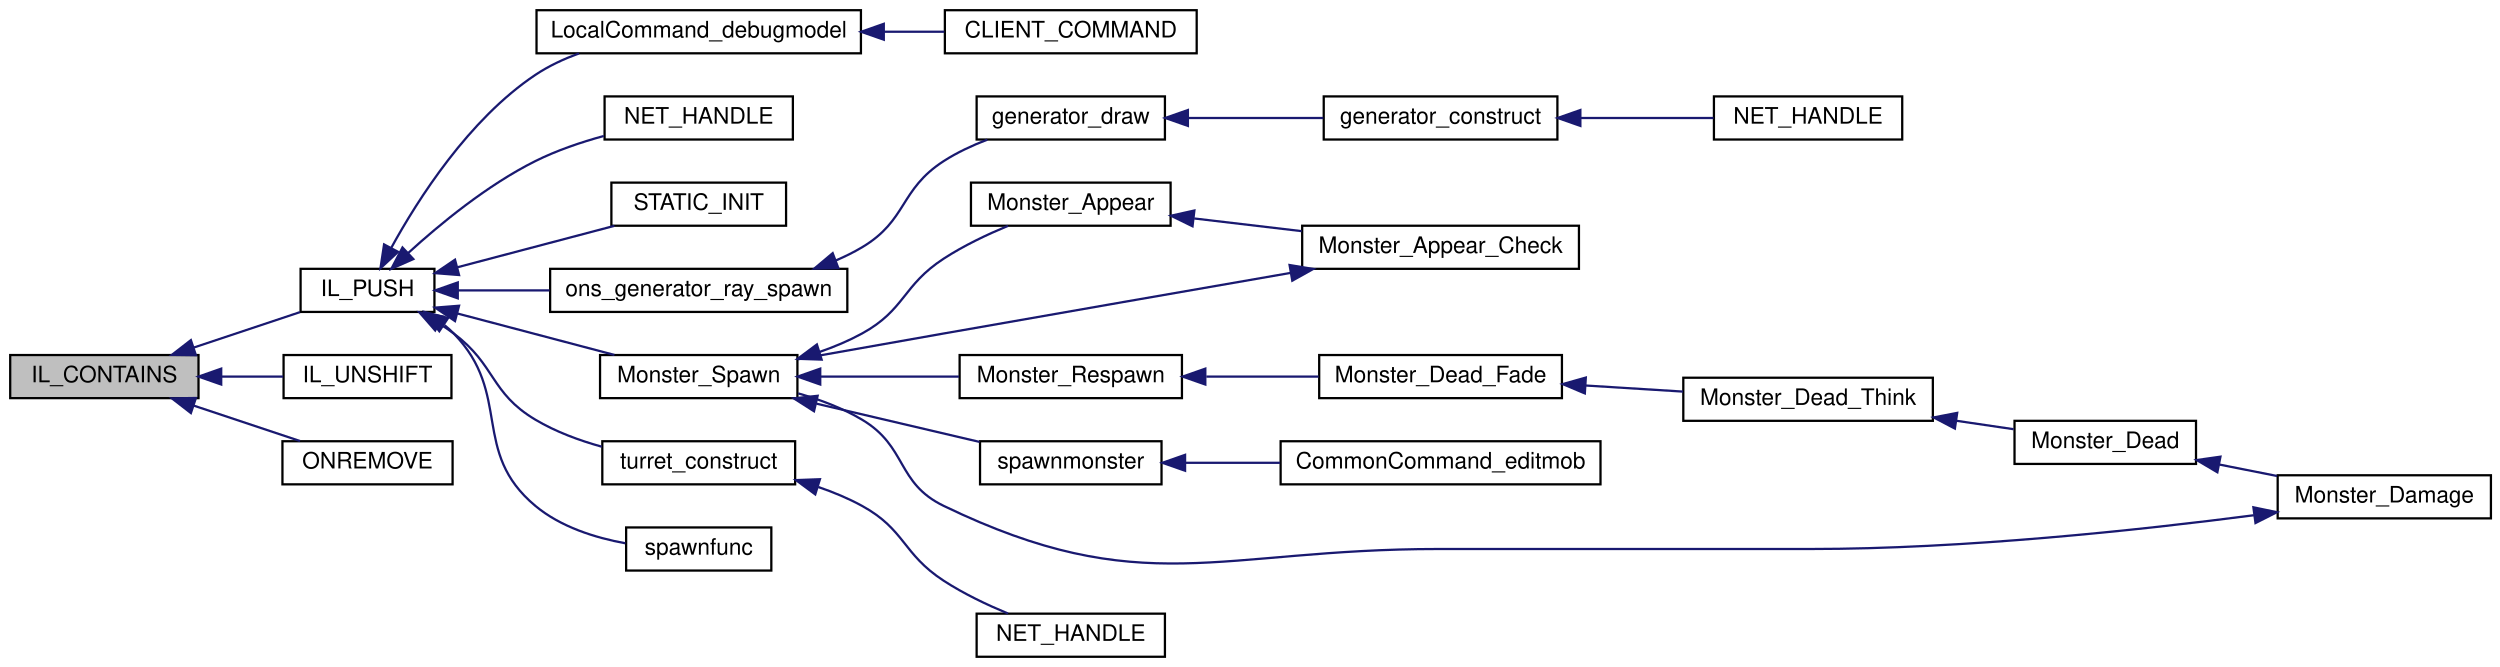
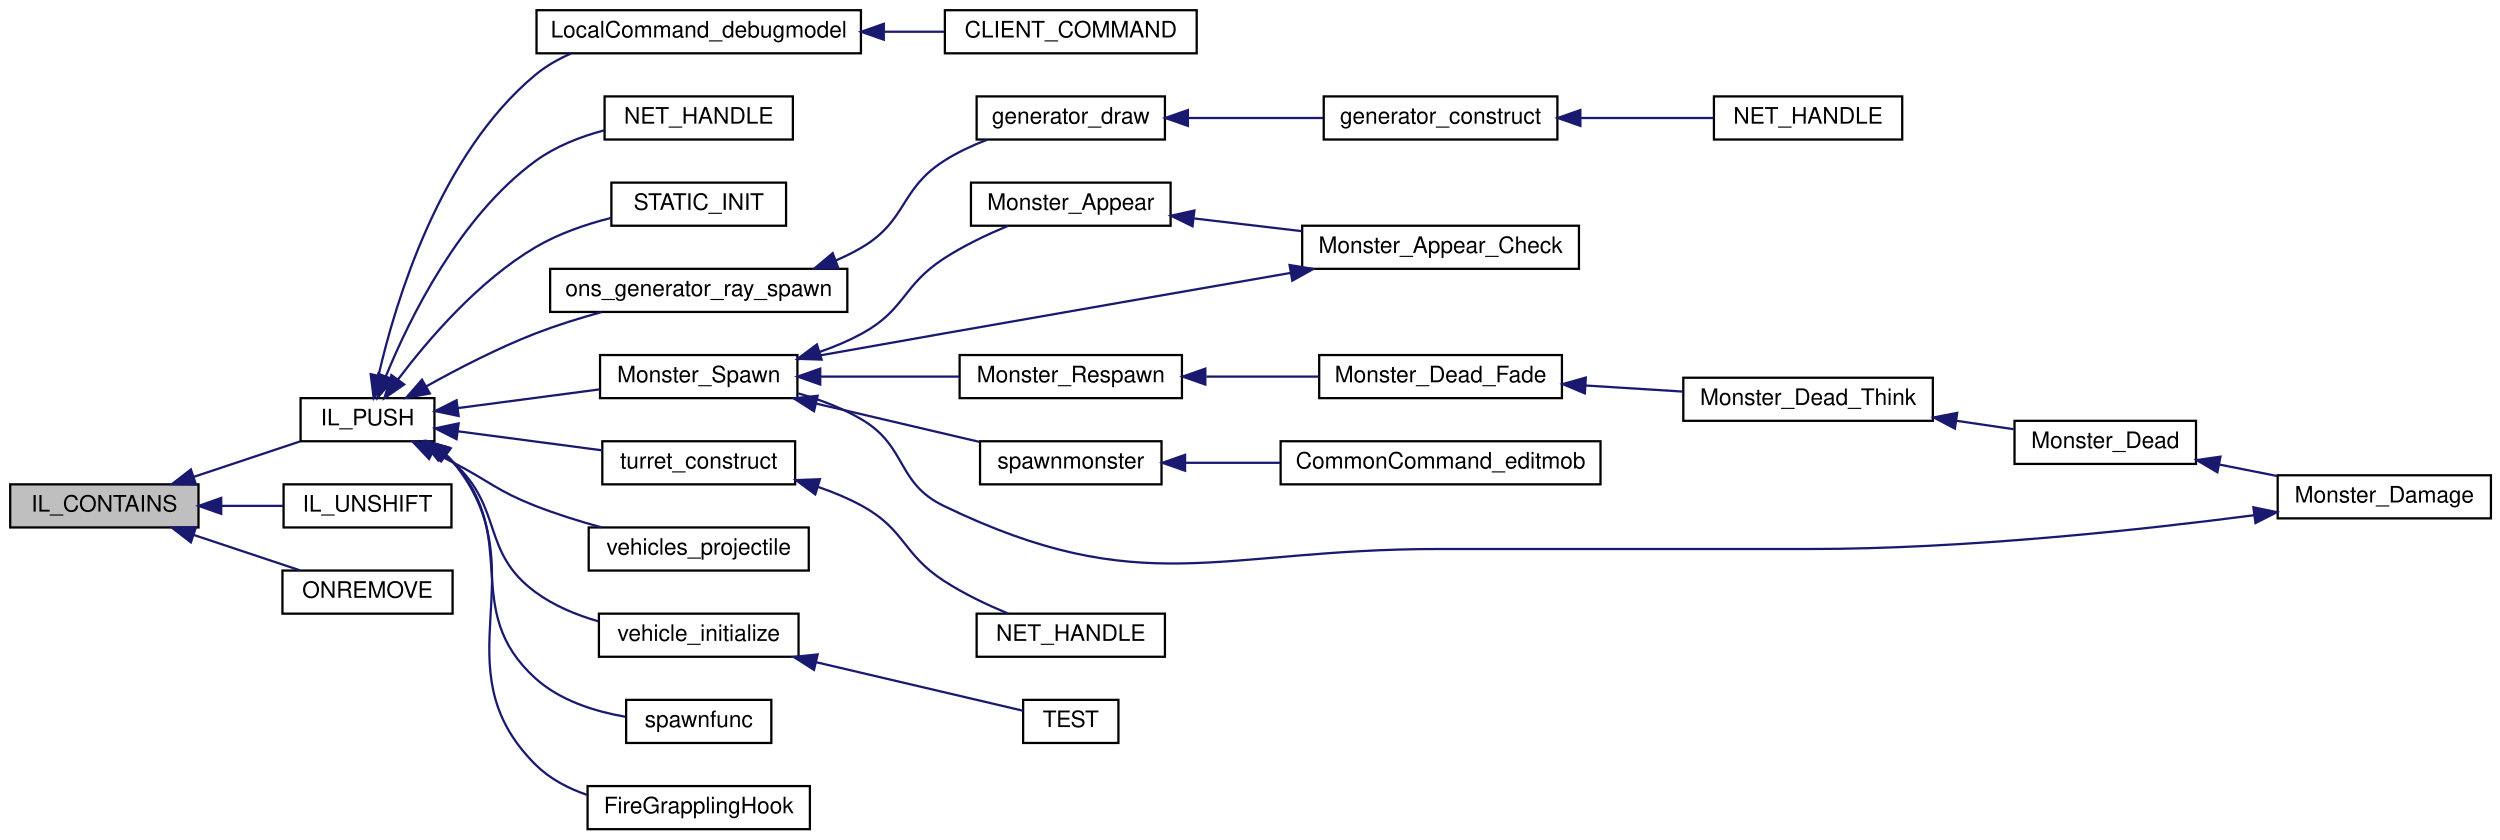
- <svg xmlns="http://www.w3.org/2000/svg" xmlns:xlink="http://www.w3.org/1999/xlink" width="1102pt" height="294pt" viewBox="0.00 0.00 1102.00 294.00">
-   <g id="graph0" class="graph" transform="scale(1 1) rotate(0) translate(4 290)">
+ <svg xmlns="http://www.w3.org/2000/svg" xmlns:xlink="http://www.w3.org/1999/xlink" width="1102pt" height="370pt" viewBox="0.00 0.00 1102.00 370.00">
+   <g id="graph0" class="graph" transform="scale(1 1) rotate(0) translate(4 366)">
    <g id="node1" class="node">
-       <polygon fill="#bfbfbf" stroke="black" points="0.5,-114.5 0.5,-133.5 83.5,-133.5 83.5,-114.5 0.5,-114.5" />
-       <text text-anchor="middle" x="42" y="-121.5" font-family="Helvetica,sans-Serif" font-size="10.00">IL_CONTAINS</text>
+       <polygon fill="#bfbfbf" stroke="black" points="0.5,-133.5 0.5,-152.5 83.5,-152.5 83.5,-133.5 0.5,-133.5" />
+       <text text-anchor="middle" x="42" y="-140.5" font-family="Helvetica,sans-Serif" font-size="10.00">IL_CONTAINS</text>
    </g>
    <g id="node2" class="node">
      <g id="a_node2">
        <a xlink:href="../../d9/d51/intrusivelist_8qh.html#a44ed93b6aaca72d222ce263898d152b4" target="_top" xlink:title="Push to tail. ">
-           <polygon fill="none" stroke="black" points="128.5,-152.5 128.5,-171.5 187.5,-171.5 187.5,-152.5 128.5,-152.5" />
-           <text text-anchor="middle" x="158" y="-159.5" font-family="Helvetica,sans-Serif" font-size="10.00">IL_PUSH</text>
+           <polygon fill="none" stroke="black" points="128.5,-171.5 128.5,-190.5 187.5,-190.5 187.5,-171.5 128.5,-171.5" />
+           <text text-anchor="middle" x="158" y="-178.5" font-family="Helvetica,sans-Serif" font-size="10.00">IL_PUSH</text>
        </a>
      </g>
    </g>
    <g id="edge1" class="edge">
-       <path fill="none" stroke="midnightblue" d="M81.478,-136.826C96.774,-141.925 114.067,-147.689 128.242,-152.414" />
-       <polygon fill="midnightblue" stroke="midnightblue" points="82.361,-133.431 71.767,-133.589 80.147,-140.072 82.361,-133.431" />
-     </g>
-     <g id="node24" class="node">
-       <g id="a_node24">
+       <path fill="none" stroke="midnightblue" d="M81.478,-155.826C96.774,-160.925 114.067,-166.689 128.242,-171.414" />
+       <polygon fill="midnightblue" stroke="midnightblue" points="82.361,-152.431 71.767,-152.589 80.147,-159.072 82.361,-152.431" />
+     </g>
+     <g id="node28" class="node">
+       <g id="a_node28">
        <a xlink:href="../../d9/d51/intrusivelist_8qh.html#afcea4825a8774db3154681eab7b45b7c" target="_top" xlink:title="Push to head. ">
-           <polygon fill="none" stroke="black" points="121,-114.5 121,-133.5 195,-133.5 195,-114.5 121,-114.5" />
-           <text text-anchor="middle" x="158" y="-121.5" font-family="Helvetica,sans-Serif" font-size="10.00">IL_UNSHIFT</text>
-         </a>
-       </g>
-     </g>
-     <g id="edge25" class="edge">
-       <path fill="none" stroke="midnightblue" d="M93.683,-124C102.817,-124 112.171,-124 120.79,-124" />
-       <polygon fill="midnightblue" stroke="midnightblue" points="93.513,-120.5 83.513,-124 93.513,-127.5 93.513,-120.5" />
-     </g>
-     <g id="node25" class="node">
-       <g id="a_node25">
+           <polygon fill="none" stroke="black" points="121,-133.5 121,-152.5 195,-152.5 195,-133.5 121,-133.5" />
+           <text text-anchor="middle" x="158" y="-140.5" font-family="Helvetica,sans-Serif" font-size="10.00">IL_UNSHIFT</text>
+         </a>
+       </g>
+     </g>
+     <g id="edge29" class="edge">
+       <path fill="none" stroke="midnightblue" d="M93.683,-143C102.817,-143 112.171,-143 120.79,-143" />
+       <polygon fill="midnightblue" stroke="midnightblue" points="93.513,-139.5 83.513,-143 93.513,-146.5 93.513,-139.5" />
+     </g>
+     <g id="node29" class="node">
+       <g id="a_node29">
        <a xlink:href="../../d9/d51/intrusivelist_8qh.html#af22a6c5f40b1535dbb07a0d21b847955" target="_top" xlink:title="ONREMOVE">
-           <polygon fill="none" stroke="black" points="120.5,-76.5 120.5,-95.5 195.5,-95.5 195.5,-76.5 120.5,-76.5" />
-           <text text-anchor="middle" x="158" y="-83.5" font-family="Helvetica,sans-Serif" font-size="10.00">ONREMOVE</text>
-         </a>
-       </g>
-     </g>
-     <g id="edge26" class="edge">
-       <path fill="none" stroke="midnightblue" d="M81.478,-111.174C96.774,-106.075 114.067,-100.311 128.242,-95.586" />
-       <polygon fill="midnightblue" stroke="midnightblue" points="80.147,-107.928 71.767,-114.411 82.361,-114.569 80.147,-107.928" />
+           <polygon fill="none" stroke="black" points="120.5,-95.5 120.5,-114.5 195.5,-114.5 195.5,-95.5 120.5,-95.5" />
+           <text text-anchor="middle" x="158" y="-102.5" font-family="Helvetica,sans-Serif" font-size="10.00">ONREMOVE</text>
+         </a>
+       </g>
+     </g>
+     <g id="edge30" class="edge">
+       <path fill="none" stroke="midnightblue" d="M81.478,-130.174C96.774,-125.075 114.067,-119.311 128.242,-114.586" />
+       <polygon fill="midnightblue" stroke="midnightblue" points="80.147,-126.928 71.767,-133.411 82.361,-133.569 80.147,-126.928" />
    </g>
    <g id="node3" class="node">
      <g id="a_node3">
        <a xlink:href="../../df/d8c/cl__cmd_8qc.html#a08467d55e8f32d8f69efe2011e00f340" target="_top" xlink:title="LocalCommand_debugmodel">
-           <polygon fill="none" stroke="black" points="232.5,-266.5 232.5,-285.5 375.5,-285.5 375.5,-266.5 232.5,-266.5" />
-           <text text-anchor="middle" x="304" y="-273.5" font-family="Helvetica,sans-Serif" font-size="10.00">LocalCommand_debugmodel</text>
+           <polygon fill="none" stroke="black" points="232.5,-342.5 232.5,-361.5 375.5,-361.5 375.5,-342.5 232.5,-342.5" />
+           <text text-anchor="middle" x="304" y="-349.5" font-family="Helvetica,sans-Serif" font-size="10.00">LocalCommand_debugmodel</text>
        </a>
      </g>
    </g>
    <g id="edge2" class="edge">
-       <path fill="none" stroke="midnightblue" d="M168.411,-180.658C180.287,-202.292 202.745,-237.474 232,-257 237.837,-260.896 244.444,-263.995 251.219,-266.46" />
-       <polygon fill="midnightblue" stroke="midnightblue" points="171.482,-178.979 163.713,-171.776 165.295,-182.252 171.482,-178.979" />
+       <path fill="none" stroke="midnightblue" d="M162.872,-200.582C170.341,-233.089 189.868,-298.066 232,-333 236.715,-336.909 242.158,-340.021 247.89,-342.496" />
+       <polygon fill="midnightblue" stroke="midnightblue" points="166.237,-199.582 160.716,-190.54 159.393,-201.052 166.237,-199.582" />
    </g>
    <g id="node5" class="node">
      <g id="a_node5">
        <a xlink:href="../../df/d30/client_2main_8qc.html#a6cc7ac30fca9d7a196e43fec209f89df" target="_top" xlink:title="NET_HANDLE">
-           <polygon fill="none" stroke="black" points="262.5,-228.5 262.5,-247.5 345.5,-247.5 345.5,-228.5 262.5,-228.5" />
-           <text text-anchor="middle" x="304" y="-235.5" font-family="Helvetica,sans-Serif" font-size="10.00">NET_HANDLE</text>
+           <polygon fill="none" stroke="black" points="262.5,-304.5 262.5,-323.5 345.5,-323.5 345.5,-304.5 262.5,-304.5" />
+           <text text-anchor="middle" x="304" y="-311.5" font-family="Helvetica,sans-Serif" font-size="10.00">NET_HANDLE</text>
        </a>
      </g>
    </g>
    <g id="edge4" class="edge">
-       <path fill="none" stroke="midnightblue" d="M175.891,-178.436C189.878,-191.201 210.825,-208.451 232,-219 241.365,-223.666 252.016,-227.292 262.167,-230.066" />
-       <polygon fill="midnightblue" stroke="midnightblue" points="178.201,-175.805 168.51,-171.523 173.416,-180.914 178.201,-175.805" />
+       <path fill="none" stroke="midnightblue" d="M166.032,-200.001C176.463,-225.523 198.485,-270.494 232,-295 240.858,-301.477 251.778,-305.747 262.373,-308.561" />
+       <polygon fill="midnightblue" stroke="midnightblue" points="169.282,-198.703 162.38,-190.664 162.763,-201.252 169.282,-198.703" />
    </g>
    <g id="node6" class="node">
      <g id="a_node6">
        <a xlink:href="../../d6/dd3/view_8qc.html#afb99b54101eefd6e50142f259eb5456d" target="_top" xlink:title="STATIC_INIT">
-           <polygon fill="none" stroke="black" points="265.5,-190.5 265.5,-209.5 342.5,-209.5 342.5,-190.5 265.5,-190.5" />
-           <text text-anchor="middle" x="304" y="-197.5" font-family="Helvetica,sans-Serif" font-size="10.00">STATIC_INIT</text>
+           <polygon fill="none" stroke="black" points="265.5,-266.5 265.5,-285.5 342.5,-285.5 342.5,-266.5 265.5,-266.5" />
+           <text text-anchor="middle" x="304" y="-273.5" font-family="Helvetica,sans-Serif" font-size="10.00">STATIC_INIT</text>
        </a>
      </g>
    </g>
    <g id="edge5" class="edge">
-       <path fill="none" stroke="midnightblue" d="M197.589,-172.183C219.102,-177.86 245.728,-184.887 266.838,-190.457" />
-       <polygon fill="midnightblue" stroke="midnightblue" points="198.357,-168.766 187.794,-169.599 196.57,-175.534 198.357,-168.766" />
+       <path fill="none" stroke="midnightblue" d="M171.442,-198.736C184.555,-216.117 206.781,-242.105 232,-257 242.108,-262.97 254.12,-267.103 265.363,-269.948" />
+       <polygon fill="midnightblue" stroke="midnightblue" points="174.174,-196.543 165.447,-190.536 168.523,-200.674 174.174,-196.543" />
    </g>
    <g id="node7" class="node">
      <g id="a_node7">
        <a xlink:href="../../df/d07/cl__generator_8qc.html#a7945b6c27743d9c111ffd61a56cc36ae" target="_top" xlink:title="ons_generator_ray_spawn">
-           <polygon fill="none" stroke="black" points="238.5,-152.5 238.5,-171.5 369.5,-171.5 369.5,-152.5 238.5,-152.5" />
-           <text text-anchor="middle" x="304" y="-159.5" font-family="Helvetica,sans-Serif" font-size="10.00">ons_generator_ray_spawn</text>
+           <polygon fill="none" stroke="black" points="238.5,-228.5 238.5,-247.5 369.5,-247.5 369.5,-228.5 238.5,-228.5" />
+           <text text-anchor="middle" x="304" y="-235.5" font-family="Helvetica,sans-Serif" font-size="10.00">ons_generator_ray_spawn</text>
        </a>
      </g>
    </g>
    <g id="edge6" class="edge">
-       <path fill="none" stroke="midnightblue" d="M197.818,-162C210.279,-162 224.437,-162 238.238,-162" />
-       <polygon fill="midnightblue" stroke="midnightblue" points="197.794,-158.5 187.794,-162 197.794,-165.5 197.794,-158.5" />
+       <path fill="none" stroke="midnightblue" d="M183.935,-195.713C197.754,-203.419 215.445,-212.565 232,-219 241.277,-222.606 251.492,-225.778 261.212,-228.446" />
+       <polygon fill="midnightblue" stroke="midnightblue" points="185.47,-192.56 175.047,-190.658 182.01,-198.644 185.47,-192.56" />
    </g>
    <g id="node11" class="node">
      <g id="a_node11">
        <a xlink:href="../../d8/dc1/sv__monsters_8qh.html#a473e551b6c76c0037bbcfe0c4742b4e9" target="_top" xlink:title="Monster_Spawn">
-           <polygon fill="none" stroke="black" points="260.5,-114.5 260.5,-133.5 347.5,-133.5 347.5,-114.5 260.5,-114.5" />
-           <text text-anchor="middle" x="304" y="-121.5" font-family="Helvetica,sans-Serif" font-size="10.00">Monster_Spawn</text>
+           <polygon fill="none" stroke="black" points="260.5,-190.5 260.5,-209.5 347.5,-209.5 347.5,-190.5 260.5,-190.5" />
+           <text text-anchor="middle" x="304" y="-197.5" font-family="Helvetica,sans-Serif" font-size="10.00">Monster_Spawn</text>
        </a>
      </g>
    </g>
    <g id="edge10" class="edge">
-       <path fill="none" stroke="midnightblue" d="M197.589,-151.817C219.102,-146.14 245.728,-139.113 266.838,-133.543" />
-       <polygon fill="midnightblue" stroke="midnightblue" points="196.57,-148.466 187.794,-154.401 198.357,-155.234 196.57,-148.466" />
+       <path fill="none" stroke="midnightblue" d="M197.77,-186.115C217.089,-188.665 240.497,-191.753 260.326,-194.369" />
+       <polygon fill="midnightblue" stroke="midnightblue" points="198.166,-182.638 187.794,-184.799 197.251,-189.577 198.166,-182.638" />
    </g>
    <g id="node21" class="node">
      <g id="a_node21">
        <a xlink:href="../../dd/d43/cl__turrets_8qc.html#a298a91076de46ead5e7b74c00bb541d3" target="_top" xlink:title="turret_construct">
-           <polygon fill="none" stroke="black" points="261.5,-76.5 261.5,-95.5 346.5,-95.5 346.5,-76.5 261.5,-76.5" />
-           <text text-anchor="middle" x="304" y="-83.5" font-family="Helvetica,sans-Serif" font-size="10.00">turret_construct</text>
+           <polygon fill="none" stroke="black" points="261.5,-152.5 261.5,-171.5 346.5,-171.5 346.5,-152.5 261.5,-152.5" />
+           <text text-anchor="middle" x="304" y="-159.5" font-family="Helvetica,sans-Serif" font-size="10.00">turret_construct</text>
        </a>
      </g>
    </g>
    <g id="edge22" class="edge">
-       <path fill="none" stroke="midnightblue" d="M189.594,-147.358C191.817,-145.973 193.978,-144.516 196,-143 214.613,-129.043 212.009,-116.9 232,-105 240.881,-99.713 251.25,-95.87 261.277,-93.086" />
-       <polygon fill="midnightblue" stroke="midnightblue" points="187.828,-144.336 180.865,-152.321 191.288,-150.421 187.828,-144.336" />
+       <path fill="none" stroke="midnightblue" d="M197.935,-175.863C217.583,-173.27 241.428,-170.124 261.432,-167.485" />
+       <polygon fill="midnightblue" stroke="midnightblue" points="197.251,-172.423 187.794,-177.201 198.166,-179.362 197.251,-172.423" />
    </g>
    <g id="node23" class="node">
      <g id="a_node23">
+         <a xlink:href="../../da/d10/sv__vehicles_8qc.html#a6e5c573964dc1f64a84660225655a8db" target="_top" xlink:title="vehicles_projectile">
+           <polygon fill="none" stroke="black" points="255.5,-114.5 255.5,-133.5 352.5,-133.5 352.5,-114.5 255.5,-114.5" />
+           <text text-anchor="middle" x="304" y="-121.5" font-family="Helvetica,sans-Serif" font-size="10.00">vehicles_projectile</text>
+         </a>
+       </g>
+     </g>
+     <g id="edge24" class="edge">
+       <path fill="none" stroke="midnightblue" d="M186.898,-166.717C189.972,-165.13 193.054,-163.534 196,-162 212.047,-153.645 215.156,-149.602 232,-143 241.267,-139.368 251.478,-136.185 261.197,-133.515" />
+       <polygon fill="midnightblue" stroke="midnightblue" points="185.135,-163.687 177.844,-171.375 188.337,-169.912 185.135,-163.687" />
+     </g>
+     <g id="node24" class="node">
+       <g id="a_node24">
+         <a xlink:href="../../da/d10/sv__vehicles_8qc.html#a1b6558ed1f840d28168b0f15c0266b68" target="_top" xlink:title="vehicle_initialize">
+           <polygon fill="none" stroke="black" points="260,-76.5 260,-95.5 348,-95.5 348,-76.5 260,-76.5" />
+           <text text-anchor="middle" x="304" y="-83.5" font-family="Helvetica,sans-Serif" font-size="10.00">vehicle_initialize</text>
+         </a>
+       </g>
+     </g>
+     <g id="edge25" class="edge">
+       <path fill="none" stroke="midnightblue" d="M191.264,-165.847C192.929,-164.635 194.521,-163.353 196,-162 218.108,-141.776 207.868,-122.761 232,-105 240.119,-99.025 249.988,-94.928 259.754,-92.119" />
+       <polygon fill="midnightblue" stroke="midnightblue" points="189.152,-163.04 182.534,-171.314 192.867,-168.973 189.152,-163.04" />
+     </g>
+     <g id="node26" class="node">
+       <g id="a_node26">
        <a xlink:href="../../d1/d2a/waypoints_8qh.html#ac764e32c571128b0b58a9a10cb3ef9d1" target="_top" xlink:title="spawnfunc">
          <polygon fill="none" stroke="black" points="272,-38.5 272,-57.5 336,-57.5 336,-38.5 272,-38.5" />
          <text text-anchor="middle" x="304" y="-45.5" font-family="Helvetica,sans-Serif" font-size="10.00">spawnfunc</text>
        </a>
      </g>
    </g>
-     <g id="edge24" class="edge">
-       <path fill="none" stroke="midnightblue" d="M191.986,-146.641C193.408,-145.497 194.757,-144.284 196,-143 222.002,-116.152 203.292,-90.933 232,-67 243.075,-57.767 258.206,-52.983 271.655,-50.519" />
-       <polygon fill="midnightblue" stroke="midnightblue" points="189.644,-143.996 183.26,-152.452 193.524,-149.822 189.644,-143.996" />
+     <g id="edge27" class="edge">
+       <path fill="none" stroke="midnightblue" d="M192.23,-165.662C193.575,-164.515 194.842,-163.296 196,-162 226.087,-128.333 198.505,-97.279 232,-67 242.791,-57.245 258.051,-52.41 271.659,-50.048" />
+       <polygon fill="midnightblue" stroke="midnightblue" points="190.102,-162.879 183.879,-171.454 194.091,-168.631 190.102,-162.879" />
+     </g>
+     <g id="node27" class="node">
+       <g id="a_node27">
+         <a xlink:href="../../d7/de2/g__hook_8qc.html#a24ddd0532ad743b2bd97e18a51c7e760" target="_top" xlink:title="FireGrapplingHook">
+           <polygon fill="none" stroke="black" points="255,-0.5 255,-19.5 353,-19.5 353,-0.5 255,-0.5" />
+           <text text-anchor="middle" x="304" y="-7.5" font-family="Helvetica,sans-Serif" font-size="10.00">FireGrapplingHook</text>
+         </a>
+       </g>
+     </g>
+     <g id="edge28" class="edge">
+       <path fill="none" stroke="midnightblue" d="M192.842,-165.38C193.975,-164.319 195.035,-163.193 196,-162 234.524,-114.397 188.636,-72.24 232,-29 238.235,-22.783 246.266,-18.537 254.673,-15.652" />
+       <polygon fill="midnightblue" stroke="midnightblue" points="190.531,-162.735 184.557,-171.485 194.684,-168.371 190.531,-162.735" />
    </g>
    <g id="node4" class="node">
      <g id="a_node4">
        <a xlink:href="../../df/d8c/cl__cmd_8qc.html#a1ac18fad9472856fdc8826c4e4a87bbe" target="_top" xlink:title="CLIENT_COMMAND">
-           <polygon fill="none" stroke="black" points="412.5,-266.5 412.5,-285.5 523.5,-285.5 523.5,-266.5 412.5,-266.5" />
-           <text text-anchor="middle" x="468" y="-273.5" font-family="Helvetica,sans-Serif" font-size="10.00">CLIENT_COMMAND</text>
+           <polygon fill="none" stroke="black" points="412.5,-342.5 412.5,-361.5 523.5,-361.5 523.5,-342.5 412.5,-342.5" />
+           <text text-anchor="middle" x="468" y="-349.5" font-family="Helvetica,sans-Serif" font-size="10.00">CLIENT_COMMAND</text>
        </a>
      </g>
    </g>
    <g id="edge3" class="edge">
-       <path fill="none" stroke="midnightblue" d="M385.705,-276C394.693,-276 403.685,-276 412.239,-276" />
-       <polygon fill="midnightblue" stroke="midnightblue" points="385.584,-272.5 375.584,-276 385.584,-279.5 385.584,-272.5" />
+       <path fill="none" stroke="midnightblue" d="M385.705,-352C394.693,-352 403.685,-352 412.239,-352" />
+       <polygon fill="midnightblue" stroke="midnightblue" points="385.584,-348.5 375.584,-352 385.584,-355.5 385.584,-348.5" />
    </g>
    <g id="node8" class="node">
      <g id="a_node8">
        <a xlink:href="../../df/d07/cl__generator_8qc.html#a9d3002c4116ca5cdfd4f80ac929b88f2" target="_top" xlink:title="generator_draw">
-           <polygon fill="none" stroke="black" points="426.5,-228.5 426.5,-247.5 509.5,-247.5 509.5,-228.5 426.5,-228.5" />
-           <text text-anchor="middle" x="468" y="-235.5" font-family="Helvetica,sans-Serif" font-size="10.00">generator_draw</text>
+           <polygon fill="none" stroke="black" points="426.5,-304.5 426.5,-323.5 509.5,-323.5 509.5,-304.5 426.5,-304.5" />
+           <text text-anchor="middle" x="468" y="-311.5" font-family="Helvetica,sans-Serif" font-size="10.00">generator_draw</text>
        </a>
      </g>
    </g>
    <g id="edge7" class="edge">
-       <path fill="none" stroke="midnightblue" d="M364.46,-175.202C368.473,-176.91 372.361,-178.834 376,-181 395.991,-192.9 392.445,-206.396 412,-219 417.859,-222.776 424.555,-225.897 431.212,-228.442" />
-       <polygon fill="midnightblue" stroke="midnightblue" points="365.524,-171.862 354.932,-171.596 363.046,-178.409 365.524,-171.862" />
+       <path fill="none" stroke="midnightblue" d="M364.46,-251.202C368.473,-252.91 372.361,-254.834 376,-257 395.991,-268.9 392.445,-282.396 412,-295 417.859,-298.776 424.555,-301.897 431.212,-304.442" />
+       <polygon fill="midnightblue" stroke="midnightblue" points="365.524,-247.862 354.932,-247.596 363.046,-254.409 365.524,-247.862" />
    </g>
    <g id="node9" class="node">
      <g id="a_node9">
        <a xlink:href="../../df/d07/cl__generator_8qc.html#aea3e5c54f8850f0e619b63d8a29e1685" target="_top" xlink:title="generator_construct">
-           <polygon fill="none" stroke="black" points="579.5,-228.5 579.5,-247.5 682.5,-247.5 682.5,-228.5 579.5,-228.5" />
-           <text text-anchor="middle" x="631" y="-235.5" font-family="Helvetica,sans-Serif" font-size="10.00">generator_construct</text>
+           <polygon fill="none" stroke="black" points="579.5,-304.5 579.5,-323.5 682.5,-323.5 682.5,-304.5 579.5,-304.5" />
+           <text text-anchor="middle" x="631" y="-311.5" font-family="Helvetica,sans-Serif" font-size="10.00">generator_construct</text>
        </a>
      </g>
    </g>
    <g id="edge8" class="edge">
-       <path fill="none" stroke="midnightblue" d="M519.866,-238C538.828,-238 560.339,-238 579.286,-238" />
-       <polygon fill="midnightblue" stroke="midnightblue" points="519.627,-234.5 509.627,-238 519.627,-241.5 519.627,-234.5" />
+       <path fill="none" stroke="midnightblue" d="M519.866,-314C538.828,-314 560.339,-314 579.286,-314" />
+       <polygon fill="midnightblue" stroke="midnightblue" points="519.627,-310.5 509.627,-314 519.627,-317.5 519.627,-310.5" />
    </g>
    <g id="node10" class="node">
      <g id="a_node10">
        <a xlink:href="../../df/d07/cl__generator_8qc.html#afc31ff14aad2253b9fe8ce7091cab781" target="_top" xlink:title="NET_HANDLE">
-           <polygon fill="none" stroke="black" points="751.5,-228.5 751.5,-247.5 834.5,-247.5 834.5,-228.5 751.5,-228.5" />
-           <text text-anchor="middle" x="793" y="-235.5" font-family="Helvetica,sans-Serif" font-size="10.00">NET_HANDLE</text>
+           <polygon fill="none" stroke="black" points="751.5,-304.5 751.5,-323.5 834.5,-323.5 834.5,-304.5 751.5,-304.5" />
+           <text text-anchor="middle" x="793" y="-311.5" font-family="Helvetica,sans-Serif" font-size="10.00">NET_HANDLE</text>
        </a>
      </g>
    </g>
    <g id="edge9" class="edge">
-       <path fill="none" stroke="midnightblue" d="M692.695,-238C712.29,-238 733.528,-238 751.315,-238" />
-       <polygon fill="midnightblue" stroke="midnightblue" points="692.625,-234.5 682.625,-238 692.625,-241.5 692.625,-234.5" />
+       <path fill="none" stroke="midnightblue" d="M692.695,-314C712.29,-314 733.528,-314 751.315,-314" />
+       <polygon fill="midnightblue" stroke="midnightblue" points="692.625,-310.5 682.625,-314 692.625,-317.5 692.625,-310.5" />
    </g>
    <g id="node12" class="node">
      <g id="a_node12">
        <a xlink:href="../../da/d4e/sv__monsters_8qc.html#ae9c174dd3b336a7270caba2894224d0f" target="_top" xlink:title="Monster_Appear">
-           <polygon fill="none" stroke="black" points="424,-190.5 424,-209.5 512,-209.5 512,-190.5 424,-190.5" />
-           <text text-anchor="middle" x="468" y="-197.5" font-family="Helvetica,sans-Serif" font-size="10.00">Monster_Appear</text>
+           <polygon fill="none" stroke="black" points="424,-266.5 424,-285.5 512,-285.5 512,-266.5 424,-266.5" />
+           <text text-anchor="middle" x="468" y="-273.5" font-family="Helvetica,sans-Serif" font-size="10.00">Monster_Appear</text>
        </a>
      </g>
    </g>
    <g id="edge11" class="edge">
-       <path fill="none" stroke="midnightblue" d="M357.167,-134.835C363.699,-137.088 370.137,-139.784 376,-143 395.03,-153.439 393.805,-164.165 412,-176 420.733,-181.681 431.036,-186.585 440.349,-190.454" />
-       <polygon fill="midnightblue" stroke="midnightblue" points="358.175,-131.483 347.586,-131.841 356.087,-138.164 358.175,-131.483" />
+       <path fill="none" stroke="midnightblue" d="M357.167,-210.835C363.699,-213.088 370.137,-215.784 376,-219 395.03,-229.439 393.805,-240.165 412,-252 420.733,-257.681 431.036,-262.585 440.349,-266.454" />
+       <polygon fill="midnightblue" stroke="midnightblue" points="358.175,-207.483 347.586,-207.841 356.087,-214.164 358.175,-207.483" />
    </g>
    <g id="node14" class="node">
      <g id="a_node14">
        <a xlink:href="../../da/d4e/sv__monsters_8qc.html#a2b57b31035d01a69ccd6e8c6970ed5dd" target="_top" xlink:title="Monster_Respawn">
-           <polygon fill="none" stroke="black" points="419,-114.5 419,-133.5 517,-133.5 517,-114.5 419,-114.5" />
-           <text text-anchor="middle" x="468" y="-121.5" font-family="Helvetica,sans-Serif" font-size="10.00">Monster_Respawn</text>
+           <polygon fill="none" stroke="black" points="419,-190.5 419,-209.5 517,-209.5 517,-190.5 419,-190.5" />
+           <text text-anchor="middle" x="468" y="-197.5" font-family="Helvetica,sans-Serif" font-size="10.00">Monster_Respawn</text>
        </a>
      </g>
    </g>
    <g id="edge14" class="edge">
-       <path fill="none" stroke="midnightblue" d="M357.582,-124C377.242,-124 399.46,-124 418.713,-124" />
-       <polygon fill="midnightblue" stroke="midnightblue" points="357.564,-120.5 347.564,-124 357.564,-127.5 357.564,-120.5" />
+       <path fill="none" stroke="midnightblue" d="M357.582,-200C377.242,-200 399.46,-200 418.713,-200" />
+       <polygon fill="midnightblue" stroke="midnightblue" points="357.564,-196.5 347.564,-200 357.564,-203.5 357.564,-196.5" />
    </g>
    <g id="node19" class="node">
      <g id="a_node19">
        <a xlink:href="../../d0/d37/spawn_8qh.html#a6d9ad964837b7b9cbcd971dcab774b49" target="_top" xlink:title="spawnmonster">
-           <polygon fill="none" stroke="black" points="428,-76.5 428,-95.5 508,-95.5 508,-76.5 428,-76.5" />
-           <text text-anchor="middle" x="468" y="-83.5" font-family="Helvetica,sans-Serif" font-size="10.00">spawnmonster</text>
+           <polygon fill="none" stroke="black" points="428,-152.5 428,-171.5 508,-171.5 508,-152.5 428,-152.5" />
+           <text text-anchor="middle" x="468" y="-159.5" font-family="Helvetica,sans-Serif" font-size="10.00">spawnmonster</text>
        </a>
      </g>
    </g>
    <g id="edge20" class="edge">
-       <path fill="none" stroke="midnightblue" d="M355.907,-112.059C379.132,-106.611 406.205,-100.261 427.81,-95.193" />
-       <polygon fill="midnightblue" stroke="midnightblue" points="354.816,-108.72 345.879,-114.411 356.415,-115.535 354.816,-108.72" />
+       <path fill="none" stroke="midnightblue" d="M355.907,-188.059C379.132,-182.611 406.205,-176.261 427.81,-171.193" />
+       <polygon fill="midnightblue" stroke="midnightblue" points="354.816,-184.72 345.879,-190.411 356.415,-191.535 354.816,-184.72" />
    </g>
    <g id="node13" class="node">
      <g id="a_node13">
        <a xlink:href="../../da/d4e/sv__monsters_8qc.html#a0c5d94fd195b12611f3bd45c0546bfca" target="_top" xlink:title="Monster_Appear_Check">
-           <polygon fill="none" stroke="black" points="570,-171.5 570,-190.5 692,-190.5 692,-171.5 570,-171.5" />
-           <text text-anchor="middle" x="631" y="-178.5" font-family="Helvetica,sans-Serif" font-size="10.00">Monster_Appear_Check</text>
+           <polygon fill="none" stroke="black" points="570,-247.5 570,-266.5 692,-266.5 692,-247.5 570,-247.5" />
+           <text text-anchor="middle" x="631" y="-254.5" font-family="Helvetica,sans-Serif" font-size="10.00">Monster_Appear_Check</text>
        </a>
      </g>
    </g>
    <g id="edge12" class="edge">
-       <path fill="none" stroke="midnightblue" d="M522.395,-193.699C537.582,-191.906 554.226,-189.942 569.788,-188.106" />
-       <polygon fill="midnightblue" stroke="midnightblue" points="521.666,-190.26 512.145,-194.908 522.486,-197.212 521.666,-190.26" />
+       <path fill="none" stroke="midnightblue" d="M522.395,-269.699C537.582,-267.906 554.226,-265.942 569.788,-264.106" />
+       <polygon fill="midnightblue" stroke="midnightblue" points="521.666,-266.26 512.145,-270.908 522.486,-273.212 521.666,-266.26" />
    </g>
    <g id="edge13" class="edge">
-       <path fill="none" stroke="midnightblue" d="M564.768,-169.685C521.447,-162.157 463.317,-152.029 412,-143 390.817,-139.273 367.282,-135.098 347.69,-131.612" />
-       <polygon fill="midnightblue" stroke="midnightblue" points="564.439,-173.18 574.891,-171.443 565.637,-166.283 564.439,-173.18" />
+       <path fill="none" stroke="midnightblue" d="M564.768,-245.685C521.447,-238.157 463.317,-228.029 412,-219 390.817,-215.273 367.282,-211.098 347.69,-207.612" />
+       <polygon fill="midnightblue" stroke="midnightblue" points="564.439,-249.18 574.891,-247.443 565.637,-242.283 564.439,-249.18" />
    </g>
    <g id="node15" class="node">
      <g id="a_node15">
        <a xlink:href="../../da/d4e/sv__monsters_8qc.html#a64003301dcc44254935df433ea236780" target="_top" xlink:title="Monster_Dead_Fade">
-           <polygon fill="none" stroke="black" points="577.5,-114.5 577.5,-133.5 684.5,-133.5 684.5,-114.5 577.5,-114.5" />
-           <text text-anchor="middle" x="631" y="-121.5" font-family="Helvetica,sans-Serif" font-size="10.00">Monster_Dead_Fade</text>
+           <polygon fill="none" stroke="black" points="577.5,-190.5 577.5,-209.5 684.5,-209.5 684.5,-190.5 577.5,-190.5" />
+           <text text-anchor="middle" x="631" y="-197.5" font-family="Helvetica,sans-Serif" font-size="10.00">Monster_Dead_Fade</text>
        </a>
      </g>
    </g>
    <g id="edge15" class="edge">
-       <path fill="none" stroke="midnightblue" d="M527.735,-124C543.931,-124 561.398,-124 577.234,-124" />
-       <polygon fill="midnightblue" stroke="midnightblue" points="527.305,-120.5 517.305,-124 527.305,-127.5 527.305,-120.5" />
+       <path fill="none" stroke="midnightblue" d="M527.735,-200C543.931,-200 561.398,-200 577.234,-200" />
+       <polygon fill="midnightblue" stroke="midnightblue" points="527.305,-196.5 517.305,-200 527.305,-203.5 527.305,-196.5" />
    </g>
    <g id="node16" class="node">
      <g id="a_node16">
        <a xlink:href="../../da/d4e/sv__monsters_8qc.html#a304ebddf2011e967eb6e3d0da5b4a760" target="_top" xlink:title="Monster_Dead_Think">
-           <polygon fill="none" stroke="black" points="738,-104.5 738,-123.5 848,-123.5 848,-104.5 738,-104.5" />
-           <text text-anchor="middle" x="793" y="-111.5" font-family="Helvetica,sans-Serif" font-size="10.00">Monster_Dead_Think</text>
+           <polygon fill="none" stroke="black" points="738,-180.5 738,-199.5 848,-199.5 848,-180.5 738,-180.5" />
+           <text text-anchor="middle" x="793" y="-187.5" font-family="Helvetica,sans-Serif" font-size="10.00">Monster_Dead_Think</text>
        </a>
      </g>
    </g>
    <g id="edge16" class="edge">
-       <path fill="none" stroke="midnightblue" d="M694.993,-120.063C709.164,-119.177 724.081,-118.245 737.853,-117.384" />
-       <polygon fill="midnightblue" stroke="midnightblue" points="694.596,-116.581 684.833,-120.698 695.032,-123.567 694.596,-116.581" />
+       <path fill="none" stroke="midnightblue" d="M694.993,-196.063C709.164,-195.177 724.081,-194.245 737.853,-193.384" />
+       <polygon fill="midnightblue" stroke="midnightblue" points="694.596,-192.581 684.833,-196.698 695.032,-199.567 694.596,-192.581" />
    </g>
    <g id="node17" class="node">
      <g id="a_node17">
        <a xlink:href="../../da/d4e/sv__monsters_8qc.html#a9fe966953fdc6ae52562b48fe4776295" target="_top" xlink:title="Monster_Dead">
-           <polygon fill="none" stroke="black" points="884,-85.5 884,-104.5 964,-104.5 964,-85.5 884,-85.5" />
-           <text text-anchor="middle" x="924" y="-92.5" font-family="Helvetica,sans-Serif" font-size="10.00">Monster_Dead</text>
+           <polygon fill="none" stroke="black" points="884,-161.5 884,-180.5 964,-180.5 964,-161.5 884,-161.5" />
+           <text text-anchor="middle" x="924" y="-168.5" font-family="Helvetica,sans-Serif" font-size="10.00">Monster_Dead</text>
        </a>
      </g>
    </g>
    <g id="edge17" class="edge">
-       <path fill="none" stroke="midnightblue" d="M858.401,-104.515C867.009,-103.247 875.62,-101.978 883.619,-100.8" />
-       <polygon fill="midnightblue" stroke="midnightblue" points="857.717,-101.077 848.334,-105.997 858.737,-108.003 857.717,-101.077" />
+       <path fill="none" stroke="midnightblue" d="M858.401,-180.515C867.009,-179.247 875.62,-177.978 883.619,-176.8" />
+       <polygon fill="midnightblue" stroke="midnightblue" points="857.717,-177.077 848.334,-181.997 858.737,-184.003 857.717,-177.077" />
    </g>
    <g id="node18" class="node">
      <g id="a_node18">
        <a xlink:href="../../da/d4e/sv__monsters_8qc.html#a100d851a4f02e4bd6177462aad0a9d1f" target="_top" xlink:title="Monster_Damage">
-           <polygon fill="none" stroke="black" points="1000,-61.5 1000,-80.5 1094,-80.5 1094,-61.5 1000,-61.5" />
-           <text text-anchor="middle" x="1047" y="-68.5" font-family="Helvetica,sans-Serif" font-size="10.00">Monster_Damage</text>
+           <polygon fill="none" stroke="black" points="1000,-137.5 1000,-156.5 1094,-156.5 1094,-137.5 1000,-137.5" />
+           <text text-anchor="middle" x="1047" y="-144.5" font-family="Helvetica,sans-Serif" font-size="10.00">Monster_Damage</text>
        </a>
      </g>
    </g>
    <g id="edge18" class="edge">
-       <path fill="none" stroke="midnightblue" d="M974.338,-85.214C982.738,-83.548 991.435,-81.823 999.751,-80.173" />
-       <polygon fill="midnightblue" stroke="midnightblue" points="973.413,-81.829 964.285,-87.208 974.775,-88.695 973.413,-81.829" />
+       <path fill="none" stroke="midnightblue" d="M974.338,-161.214C982.738,-159.548 991.435,-157.823 999.751,-156.173" />
+       <polygon fill="midnightblue" stroke="midnightblue" points="973.413,-157.829 964.285,-163.208 974.775,-164.695 973.413,-157.829" />
    </g>
    <g id="edge19" class="edge">
-       <path fill="none" stroke="midnightblue" d="M989.516,-62.882C938.532,-56.262 861.404,-48 794,-48 630,-48 630,-48 630,-48 532.744,-48 499.588,-24.725 412,-67 391.048,-77.112 395.991,-93.1 376,-105 367.448,-110.091 357.516,-113.844 347.839,-116.601" />
-       <polygon fill="midnightblue" stroke="midnightblue" points="989.297,-66.383 999.67,-64.224 990.215,-59.444 989.297,-66.383" />
+       <path fill="none" stroke="midnightblue" d="M989.516,-138.882C938.532,-132.262 861.404,-124 794,-124 630,-124 630,-124 630,-124 532.744,-124 499.588,-100.725 412,-143 391.048,-153.112 395.991,-169.1 376,-181 367.448,-186.091 357.516,-189.844 347.839,-192.601" />
+       <polygon fill="midnightblue" stroke="midnightblue" points="989.297,-142.383 999.67,-140.224 990.215,-135.444 989.297,-142.383" />
    </g>
    <g id="node20" class="node">
      <g id="a_node20">
        <a xlink:href="../../de/d55/server_2command_2common_8qc.html#a31c9eecd432f1aaee8637466cb8c1bea" target="_top" xlink:title="CommonCommand_editmob">
-           <polygon fill="none" stroke="black" points="560.5,-76.5 560.5,-95.5 701.5,-95.5 701.5,-76.5 560.5,-76.5" />
-           <text text-anchor="middle" x="631" y="-83.5" font-family="Helvetica,sans-Serif" font-size="10.00">CommonCommand_editmob</text>
+           <polygon fill="none" stroke="black" points="560.5,-152.5 560.5,-171.5 701.5,-171.5 701.5,-152.5 560.5,-152.5" />
+           <text text-anchor="middle" x="631" y="-159.5" font-family="Helvetica,sans-Serif" font-size="10.00">CommonCommand_editmob</text>
        </a>
      </g>
    </g>
    <g id="edge21" class="edge">
-       <path fill="none" stroke="midnightblue" d="M518.627,-86C531.785,-86 546.241,-86 560.254,-86" />
-       <polygon fill="midnightblue" stroke="midnightblue" points="518.385,-82.5 508.385,-86 518.385,-89.5 518.385,-82.5" />
+       <path fill="none" stroke="midnightblue" d="M518.627,-162C531.785,-162 546.241,-162 560.254,-162" />
+       <polygon fill="midnightblue" stroke="midnightblue" points="518.385,-158.5 508.385,-162 518.385,-165.5 518.385,-158.5" />
    </g>
    <g id="node22" class="node">
      <g id="a_node22">
        <a xlink:href="../../dd/d43/cl__turrets_8qc.html#a3ef76a50f8c6b47647e267278a9482a6" target="_top" xlink:title="NET_HANDLE">
-           <polygon fill="none" stroke="black" points="426.5,-0.5 426.5,-19.5 509.5,-19.5 509.5,-0.5 426.5,-0.5" />
-           <text text-anchor="middle" x="468" y="-7.5" font-family="Helvetica,sans-Serif" font-size="10.00">NET_HANDLE</text>
+           <polygon fill="none" stroke="black" points="426.5,-76.5 426.5,-95.5 509.5,-95.5 509.5,-76.5 426.5,-76.5" />
+           <text text-anchor="middle" x="468" y="-83.5" font-family="Helvetica,sans-Serif" font-size="10.00">NET_HANDLE</text>
        </a>
      </g>
    </g>
    <g id="edge23" class="edge">
-       <path fill="none" stroke="midnightblue" d="M356.665,-75.337C363.369,-73.049 369.987,-70.299 376,-67 395.03,-56.561 393.805,-45.835 412,-34 420.733,-28.319 431.036,-23.415 440.349,-19.546" />
-       <polygon fill="midnightblue" stroke="midnightblue" points="355.365,-72.075 346.842,-78.368 357.429,-78.764 355.365,-72.075" />
+       <path fill="none" stroke="midnightblue" d="M356.665,-151.337C363.369,-149.049 369.987,-146.298 376,-143 395.03,-132.561 393.805,-121.835 412,-110 420.733,-104.319 431.036,-99.415 440.349,-95.546" />
+       <polygon fill="midnightblue" stroke="midnightblue" points="355.365,-148.075 346.842,-154.368 357.429,-154.764 355.365,-148.075" />
+     </g>
+     <g id="node25" class="node">
+       <g id="a_node25">
+         <a xlink:href="../../dd/dde/tests_8qc.html#a5b2bc7608f2d6399131958faf762edd2" target="_top" xlink:title="TEST">
+           <polygon fill="none" stroke="black" points="447,-38.5 447,-57.5 489,-57.5 489,-38.5 447,-38.5" />
+           <text text-anchor="middle" x="468" y="-45.5" font-family="Helvetica,sans-Serif" font-size="10.00">TEST</text>
+         </a>
+       </g>
+     </g>
+     <g id="edge26" class="edge">
+       <path fill="none" stroke="midnightblue" d="M355.623,-74.126C386.462,-66.892 424.17,-58.047 446.851,-52.726" />
+       <polygon fill="midnightblue" stroke="midnightblue" points="354.816,-70.72 345.879,-76.411 356.415,-77.535 354.816,-70.72" />
    </g>
  </g>
</svg>
